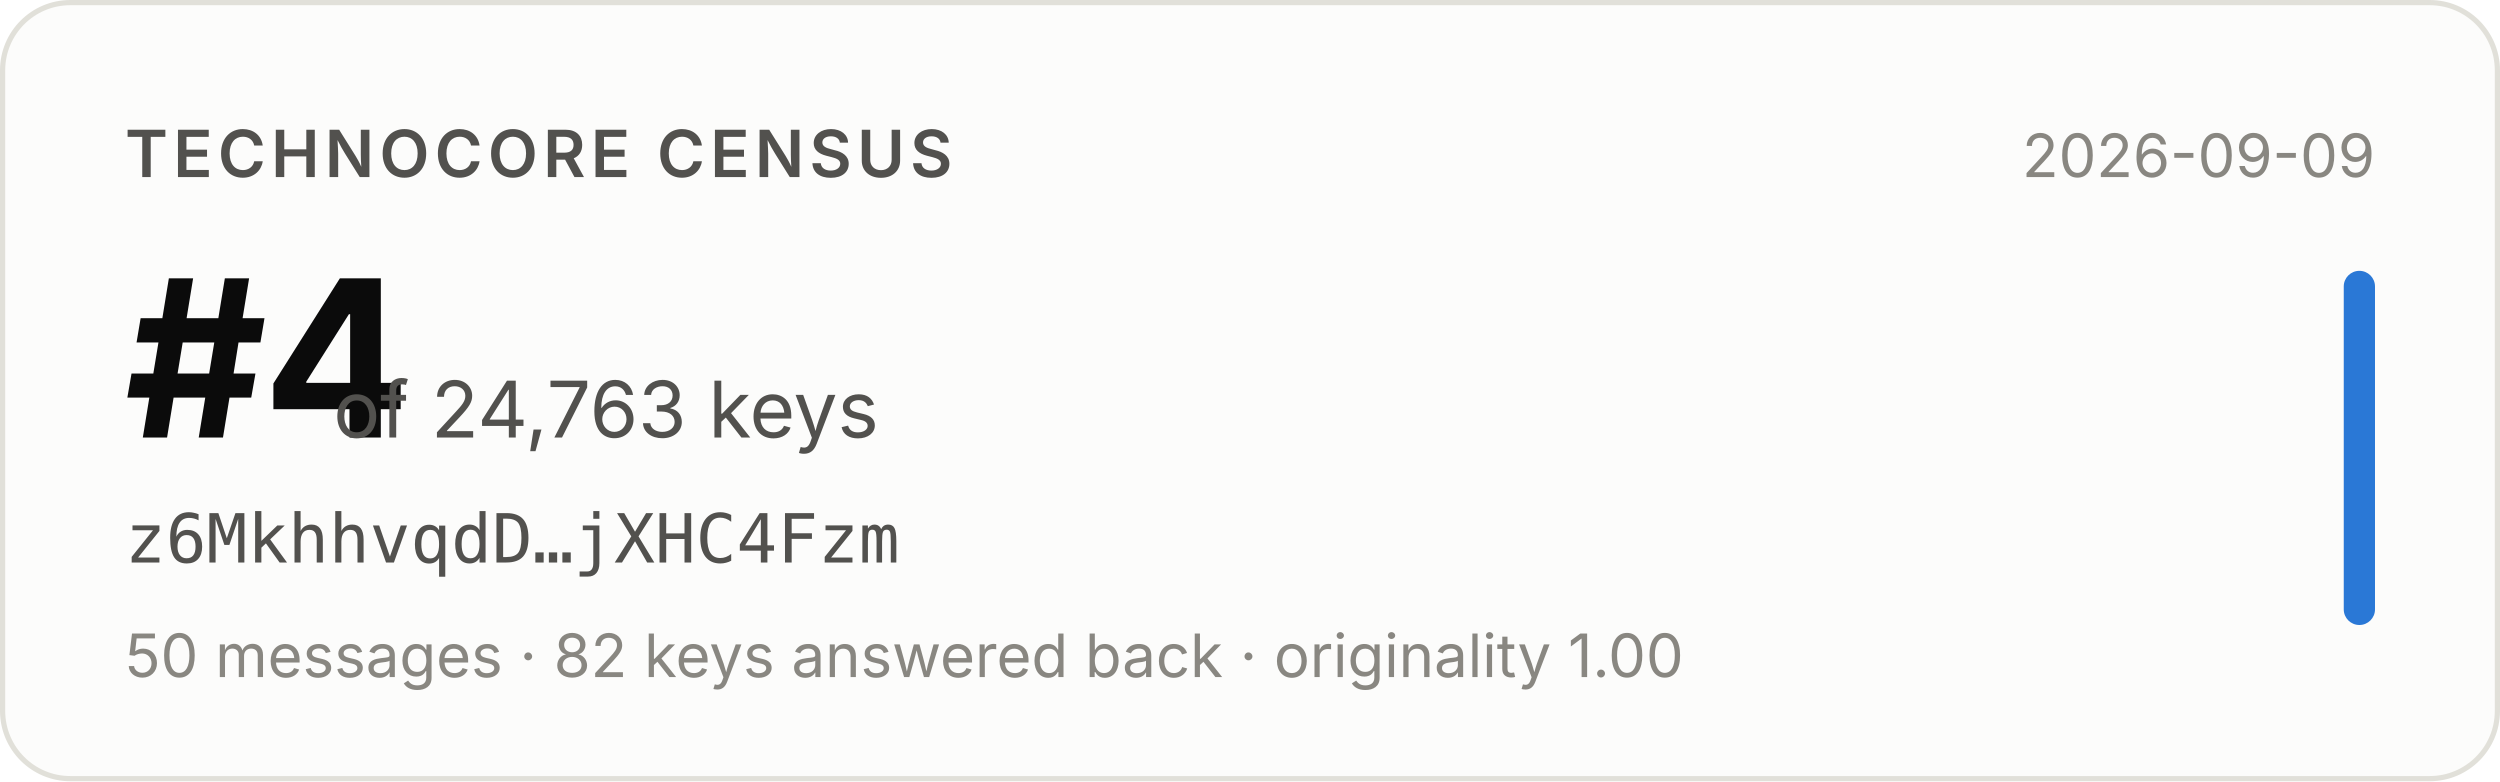
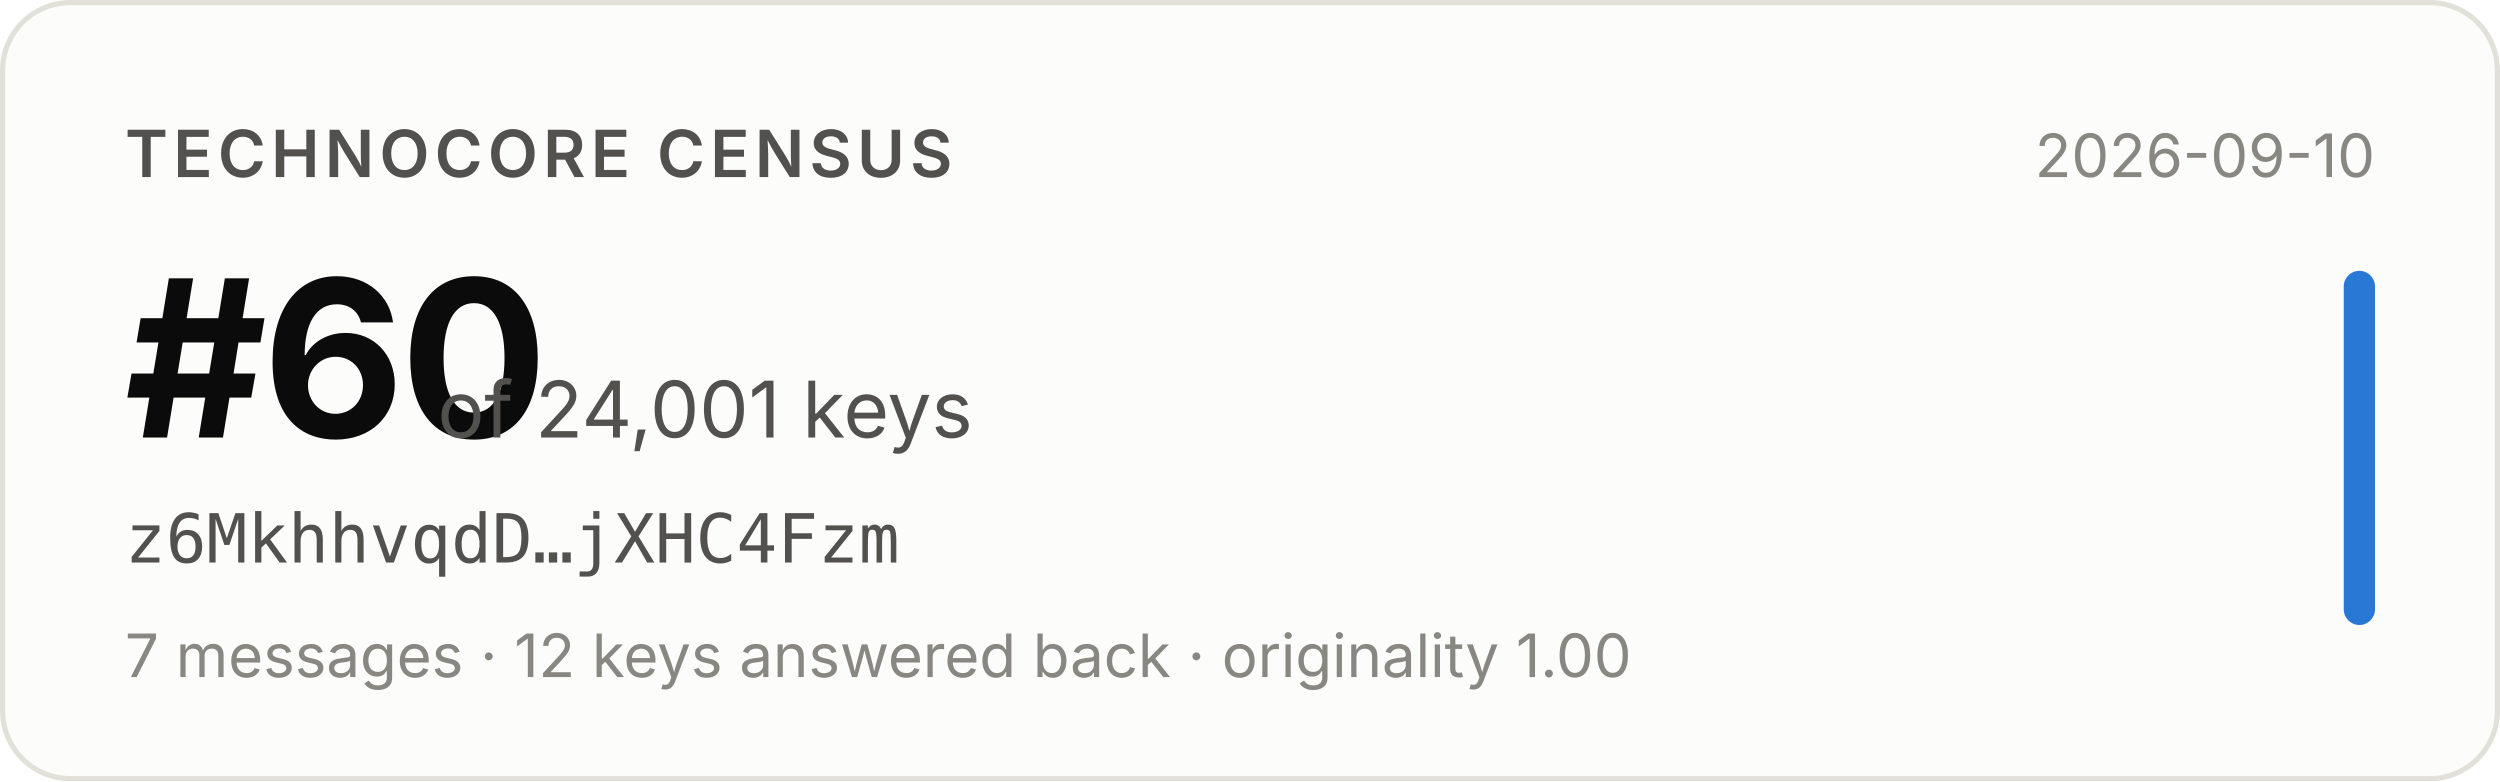
- <svg xmlns="http://www.w3.org/2000/svg" width="480" height="150" viewBox="0 0 480 150" role="img" aria-label="Technocore Census rank #4 of 24,763 keys for z6MkhhvqdD…jXHC4Fzm, snapshot 2026-09-09">
+ <svg xmlns="http://www.w3.org/2000/svg" width="480" height="150" viewBox="0 0 480 150" role="img" aria-label="Technocore Census rank #60 of 24,001 keys for z6MkhhvqdD…jXHC4Fzm, snapshot 2026-09-10">
  <rect x="0.5" y="0.5" width="479" height="149" rx="13" fill="#fcfcfb" stroke="#e1e0d9" />
  <g font-family="system-ui, -apple-system, 'Segoe UI', sans-serif">
    <text x="24" y="34" font-size="12.5" font-weight="600" fill="#52514e" letter-spacing="0.08em">TECHNOCORE CENSUS</text>
-     <text x="24" y="84" font-size="42" font-weight="650" fill="#0b0b0b" letter-spacing="-0.02em">#4</text>
-     <text x="64" y="84" font-size="15" fill="#52514e">of 24,763 keys</text>
+     <text x="24" y="84" font-size="42" font-weight="650" fill="#0b0b0b" letter-spacing="-0.02em">#60</text>
+     <text x="84" y="84" font-size="15" fill="#52514e">of 24,001 keys</text>
    <text x="24" y="108" font-size="13" fill="#52514e" font-family="ui-monospace, SFMono-Regular, Menlo, monospace">z6MkhhvqdD…jXHC4Fzm</text>
-     <text x="24" y="130" font-size="11.5" fill="#898781">50 messages · 82 keys answered back · originality 1.00</text>
-     <text x="456" y="34" font-size="11.5" fill="#898781" text-anchor="end">2026-09-09</text>
+     <text x="24" y="130" font-size="11.5" fill="#898781">7 messages · 12 keys answered back · originality 1.00</text>
+     <text x="456" y="34" font-size="11.5" fill="#898781" text-anchor="end">2026-09-10</text>
    <rect x="450" y="52" width="6" height="68" rx="3" fill="#2a78d6" />
  </g>
</svg>
